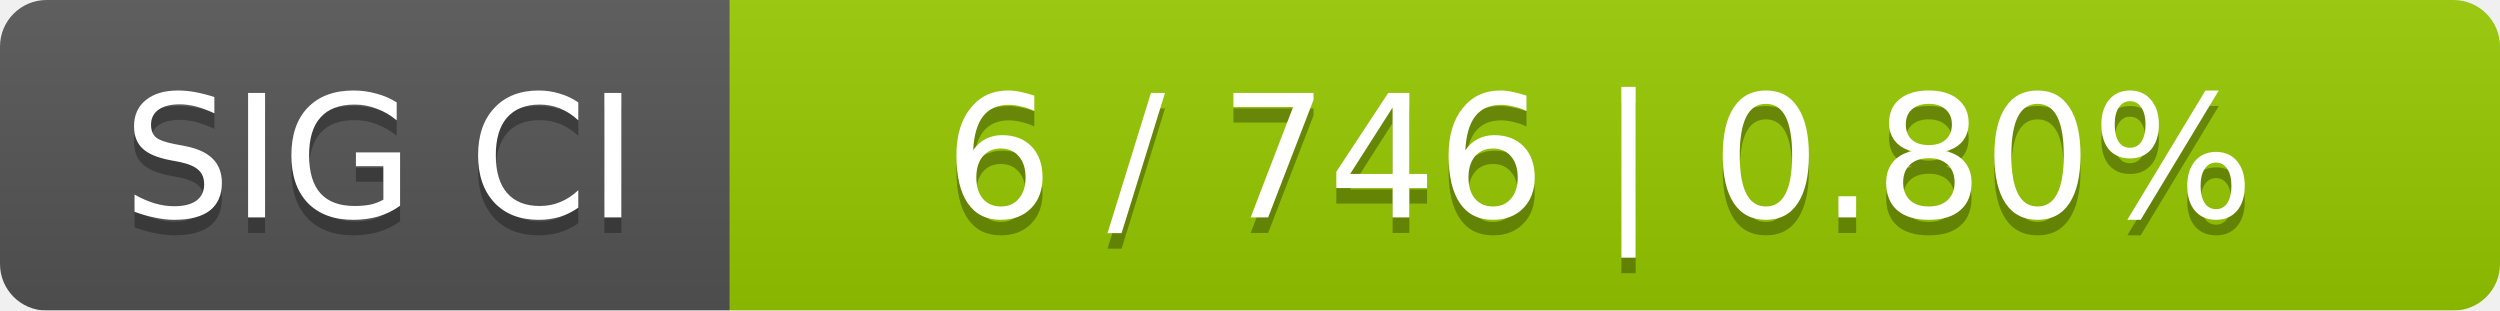
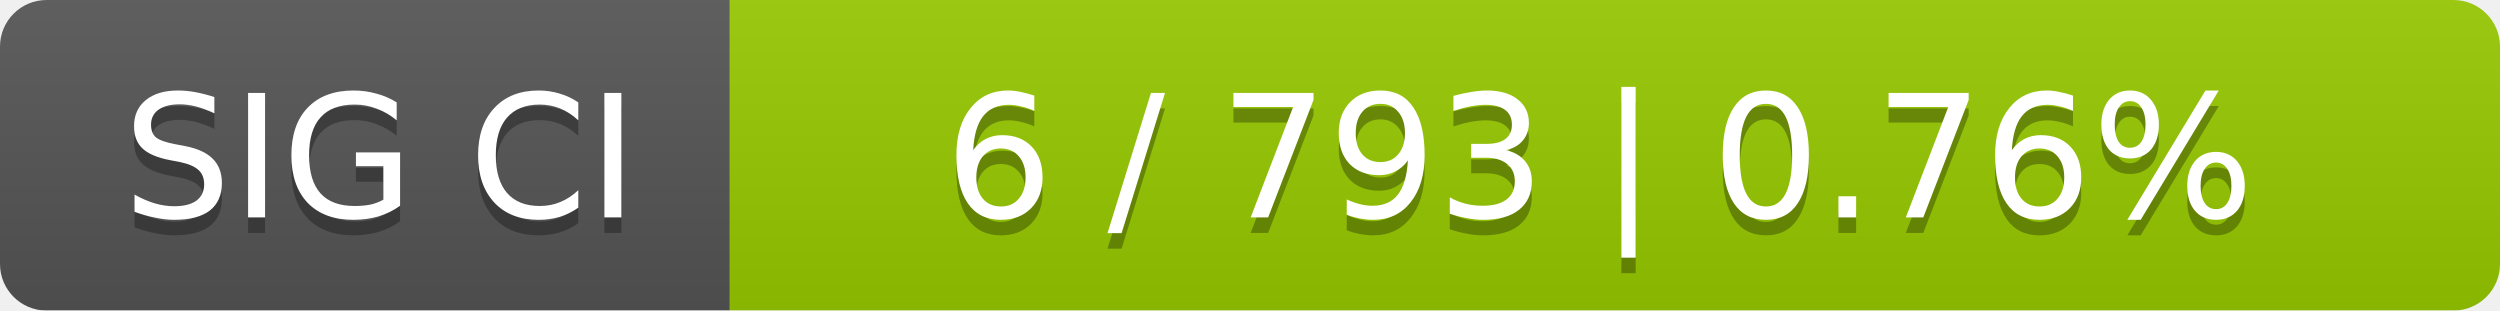
<svg xmlns="http://www.w3.org/2000/svg" width="161" height="20">
  <linearGradient id="smooth" x2="0" y2="100%">
    <stop offset="0" stop-color="#bbb" stop-opacity=".1" />
    <stop offset="1" stop-opacity=".1" />
  </linearGradient>
  <mask id="round">
    <rect width="161" height="20" rx="3" fill="#fff" />
  </mask>
  <g mask="url(#round)">
    <rect width="47" height="20" fill="#555" />
    <rect x="47" width="114" height="20" fill="#97ca00" />
    <rect width="161" height="20" fill="url(#smooth)" />
  </g>
  <g fill="#fff" text-anchor="middle" font-family="DejaVu Sans,Verdana,Geneva,sans-serif" font-size="11">
    <text x="24.5" y="15" fill="#010101" fill-opacity=".3">SIG CI</text>
    <text x="24.5" y="14">SIG CI</text>
-     <text x="103" y="15" fill="#010101" fill-opacity=".3">6 / 746    |    0.80%</text>
-     <text x="103" y="14">6 / 746    |    0.80%</text>
+     <text x="103" y="15" fill="#010101" fill-opacity=".3">6 / 793    |    0.76%</text>
+     <text x="103" y="14">6 / 793    |    0.76%</text>
  </g>
</svg>
